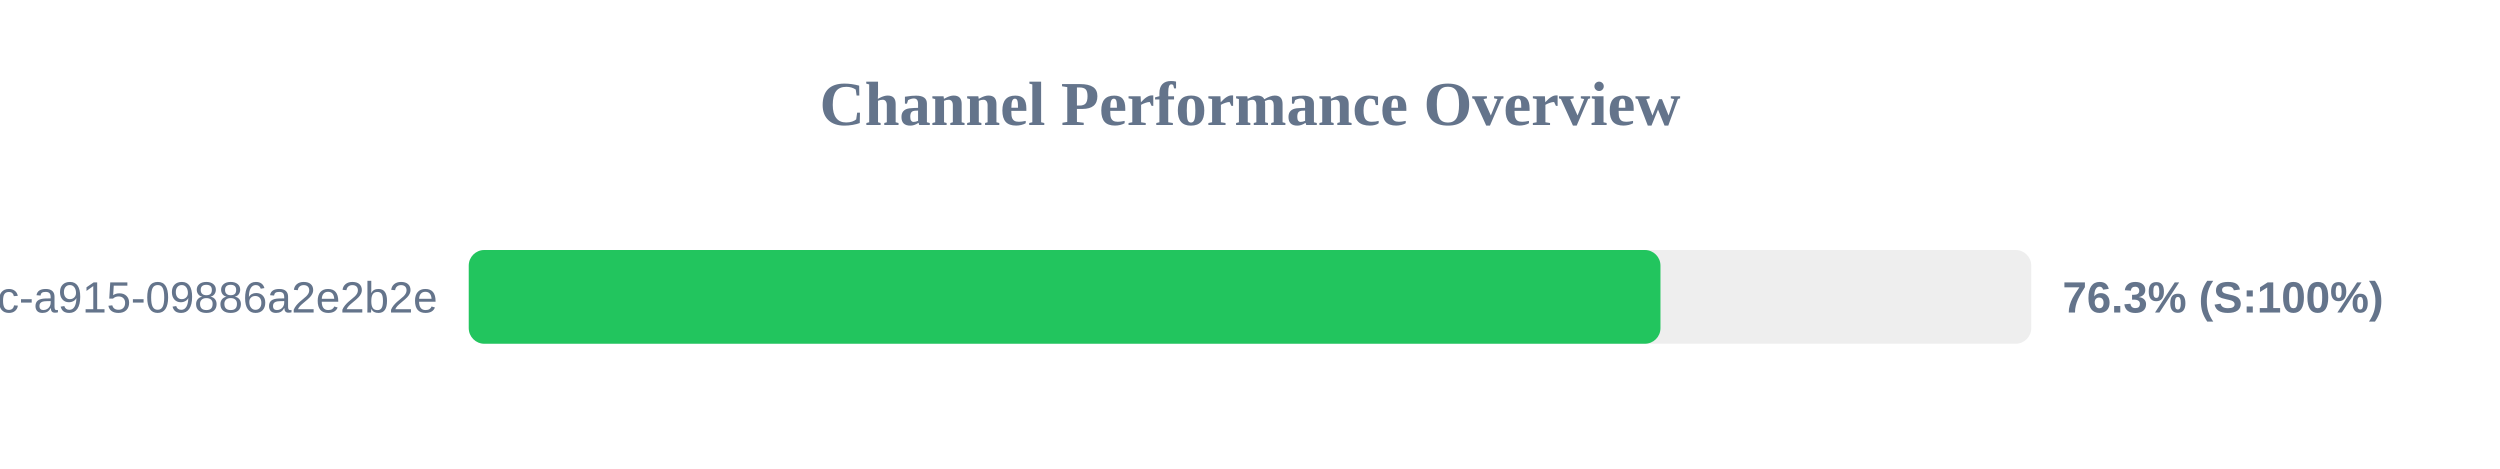
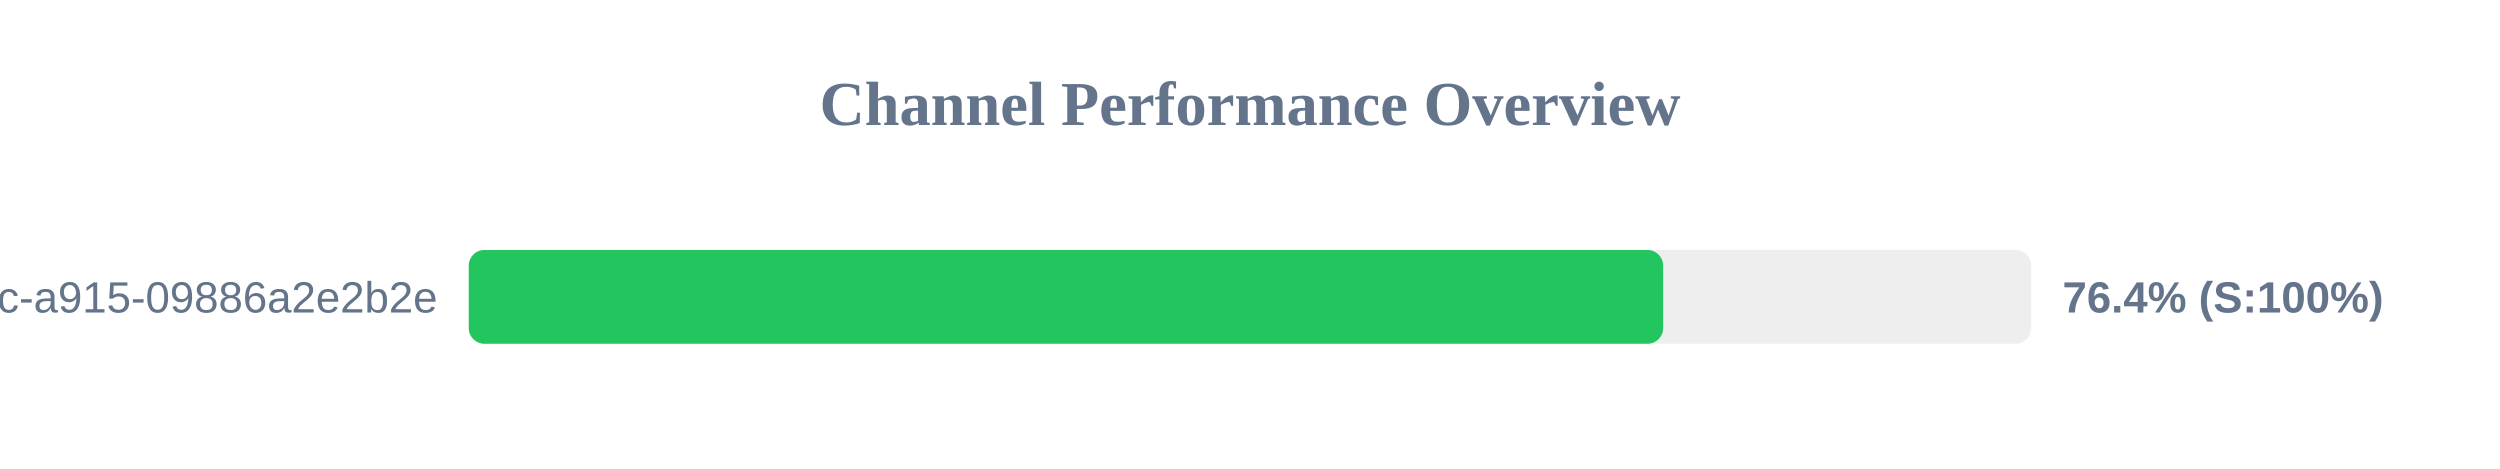
<svg xmlns="http://www.w3.org/2000/svg" width="800" height="150" version="1.1">
  <style>
        .row { font: 14px Arial; fill: #64748b; }
        .score { font: bold 14px Arial; fill: #64748b; }
    </style>
  <text x="400" y="40" text-anchor="middle" font-size="20px" font-weight="bold" fill="#64748b">Channel Performance Overview</text>
  <rect x="150" y="80" width="500" height="30" fill="#eee" rx="5" />
-   <rect x="150" y="80" width="381.35" height="30" fill="#22c55e" rx="5" />
+   <rect x="150" y="80" width="382.2" height="30" fill="#22c55e" rx="5" />
  <text x="140" y="100" text-anchor="end" class="row">?uuid=52816135-d3bc-46bc-a915-09886a2e2b2e</text>
-   <text x="660" y="100" text-anchor="start" class="score">76.3% (S:100%)</text>
+   <text x="660" y="100" text-anchor="start" class="score">76.4% (S:100%)</text>
</svg>
